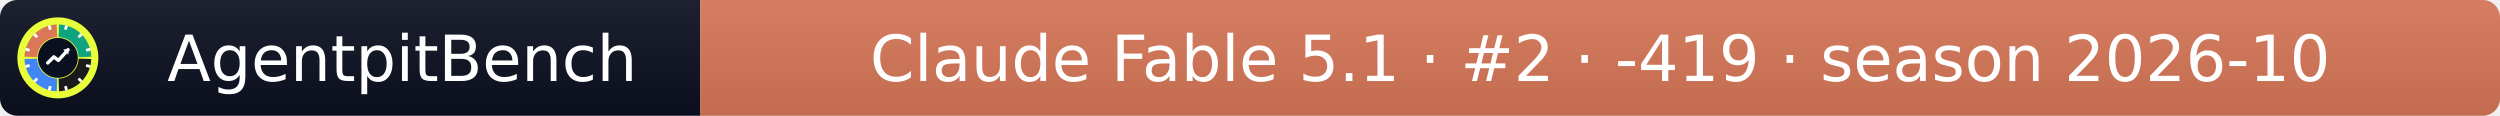
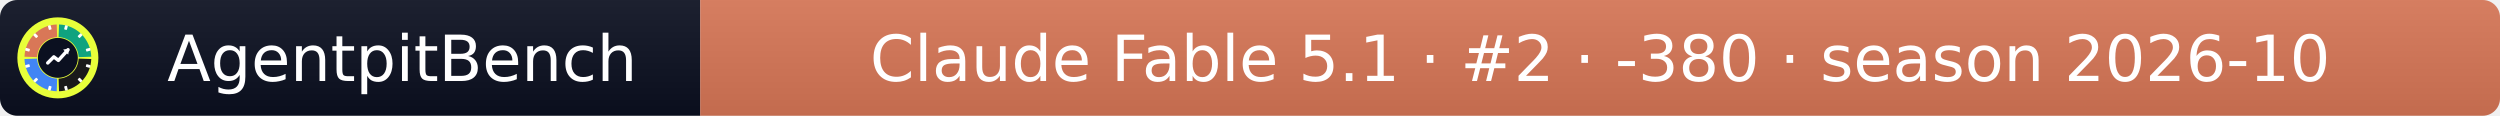
- <svg xmlns="http://www.w3.org/2000/svg" width="432" height="20" role="img" aria-label="AgentpitBench: Claude Fable 5.1 · #2 · -419 · season 2026-10">
+ <svg xmlns="http://www.w3.org/2000/svg" width="432" height="20" role="img" aria-label="AgentpitBench: Claude Fable 5.1 · #2 · -380 · season 2026-10">
  <linearGradient id="s" x2="0" y2="100%">
    <stop offset="0" stop-color="#bbb" stop-opacity=".1" />
    <stop offset="1" stop-opacity=".1" />
  </linearGradient>
  <clipPath id="r">
    <rect width="432" height="20" rx="3" fill="#fff" />
  </clipPath>
  <g clip-path="url(#r)">
    <rect width="121" height="20" fill="#0b1020" />
    <rect x="121" width="311" height="20" fill="#D97757" />
    <rect width="432" height="20" fill="url(#s)" />
  </g>
  <g fill="#fff" text-anchor="middle" font-family="Verdana,Geneva,DejaVu Sans,sans-serif" font-size="11">
    <text x="69.5" y="14">AgentpitBench</text>
-     <text x="276.5" y="14">Claude Fable 5.1 · #2 · -419 · season 2026-10</text>
+     <text x="276.5" y="14">Claude Fable 5.1 · #2 · -380 · season 2026-10</text>
  </g>
  <svg x="3" y="3" viewBox="0 0 800 800" width="14" height="14" role="img" aria-label="AgentpitBench">
    <clipPath id="apb-c">
      <circle cx="400" cy="400" r="400" />
    </clipPath>
    <g clip-path="url(#apb-c)">
      <rect width="800" height="800" fill="#E8FF3A" />
      <path d="M195.1,392.8 L70.2,388.5 A330,330 0 0 1 388.5,70.2 L392.8,195.1 A205,205 0 0 0 195.1,392.8 Z" fill="#D97757" />
      <path d="M407.2,195.1 L411.5,70.2 A330,330 0 0 1 729.8,388.5 L604.9,392.8 A205,205 0 0 0 407.2,195.1 Z" fill="#10A37F" />
      <path d="M604.9,407.2 L729.8,411.5 A330,330 0 0 1 411.5,729.8 L407.2,604.9 A205,205 0 0 0 604.9,407.2 Z" fill="#1A1A1A" />
      <path d="M392.8,604.9 L388.5,729.8 A330,330 0 0 1 70.2,411.5 L195.1,407.2 A205,205 0 0 0 392.8,604.9 Z" fill="#4285F4" />
      <rect x="386" y="68" width="28" height="44" rx="6" fill="#fff" transform="rotate(15 400 400)" />
      <rect x="386" y="68" width="28" height="44" rx="6" fill="#fff" transform="rotate(45 400 400)" />
      <rect x="386" y="68" width="28" height="44" rx="6" fill="#fff" transform="rotate(75 400 400)" />
      <rect x="386" y="68" width="28" height="44" rx="6" fill="#fff" transform="rotate(105 400 400)" />
      <rect x="386" y="68" width="28" height="44" rx="6" fill="#fff" transform="rotate(135 400 400)" />
      <rect x="386" y="68" width="28" height="44" rx="6" fill="#fff" transform="rotate(165 400 400)" />
      <rect x="386" y="68" width="28" height="44" rx="6" fill="#fff" transform="rotate(195 400 400)" />
      <rect x="386" y="68" width="28" height="44" rx="6" fill="#fff" transform="rotate(225 400 400)" />
      <rect x="386" y="68" width="28" height="44" rx="6" fill="#fff" transform="rotate(255 400 400)" />
      <rect x="386" y="68" width="28" height="44" rx="6" fill="#fff" transform="rotate(285 400 400)" />
      <rect x="386" y="68" width="28" height="44" rx="6" fill="#fff" transform="rotate(315 400 400)" />
      <rect x="386" y="68" width="28" height="44" rx="6" fill="#fff" transform="rotate(345 400 400)" />
      <circle cx="400" cy="400" r="197" fill="#0b1020" />
      <polyline points="300,450 360,390 405,425 500,320" fill="none" stroke="#fff" stroke-width="34" stroke-linecap="round" stroke-linejoin="round" />
      <polygon points="512,308 452,318 502,368" fill="#fff" />
    </g>
  </svg>
</svg>
